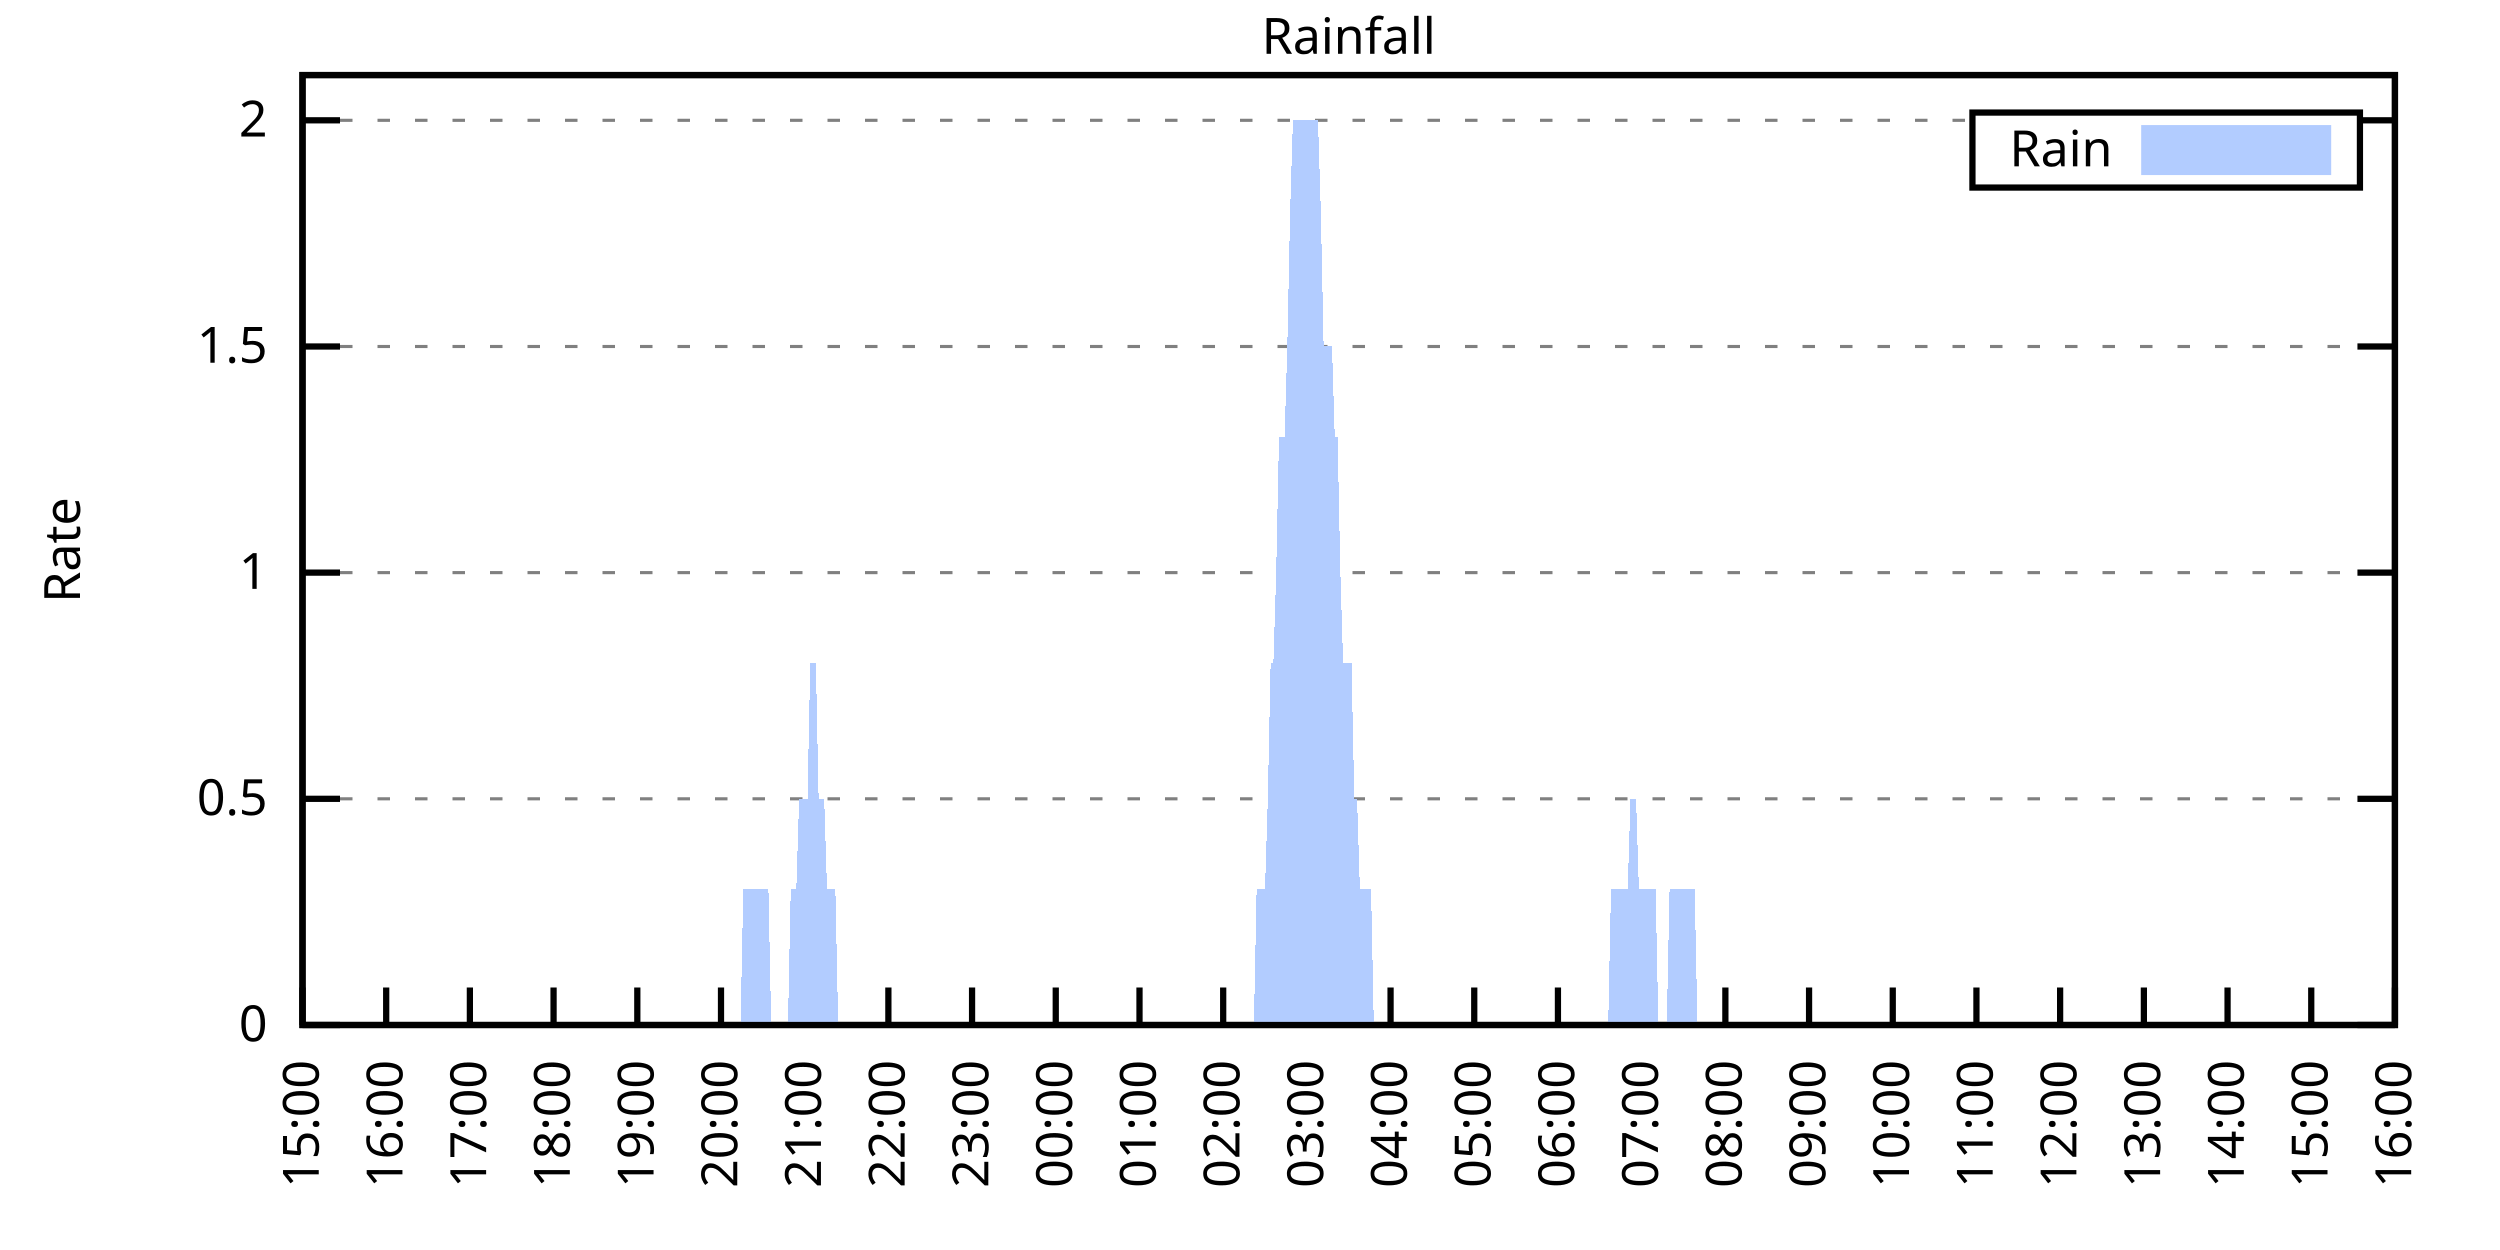
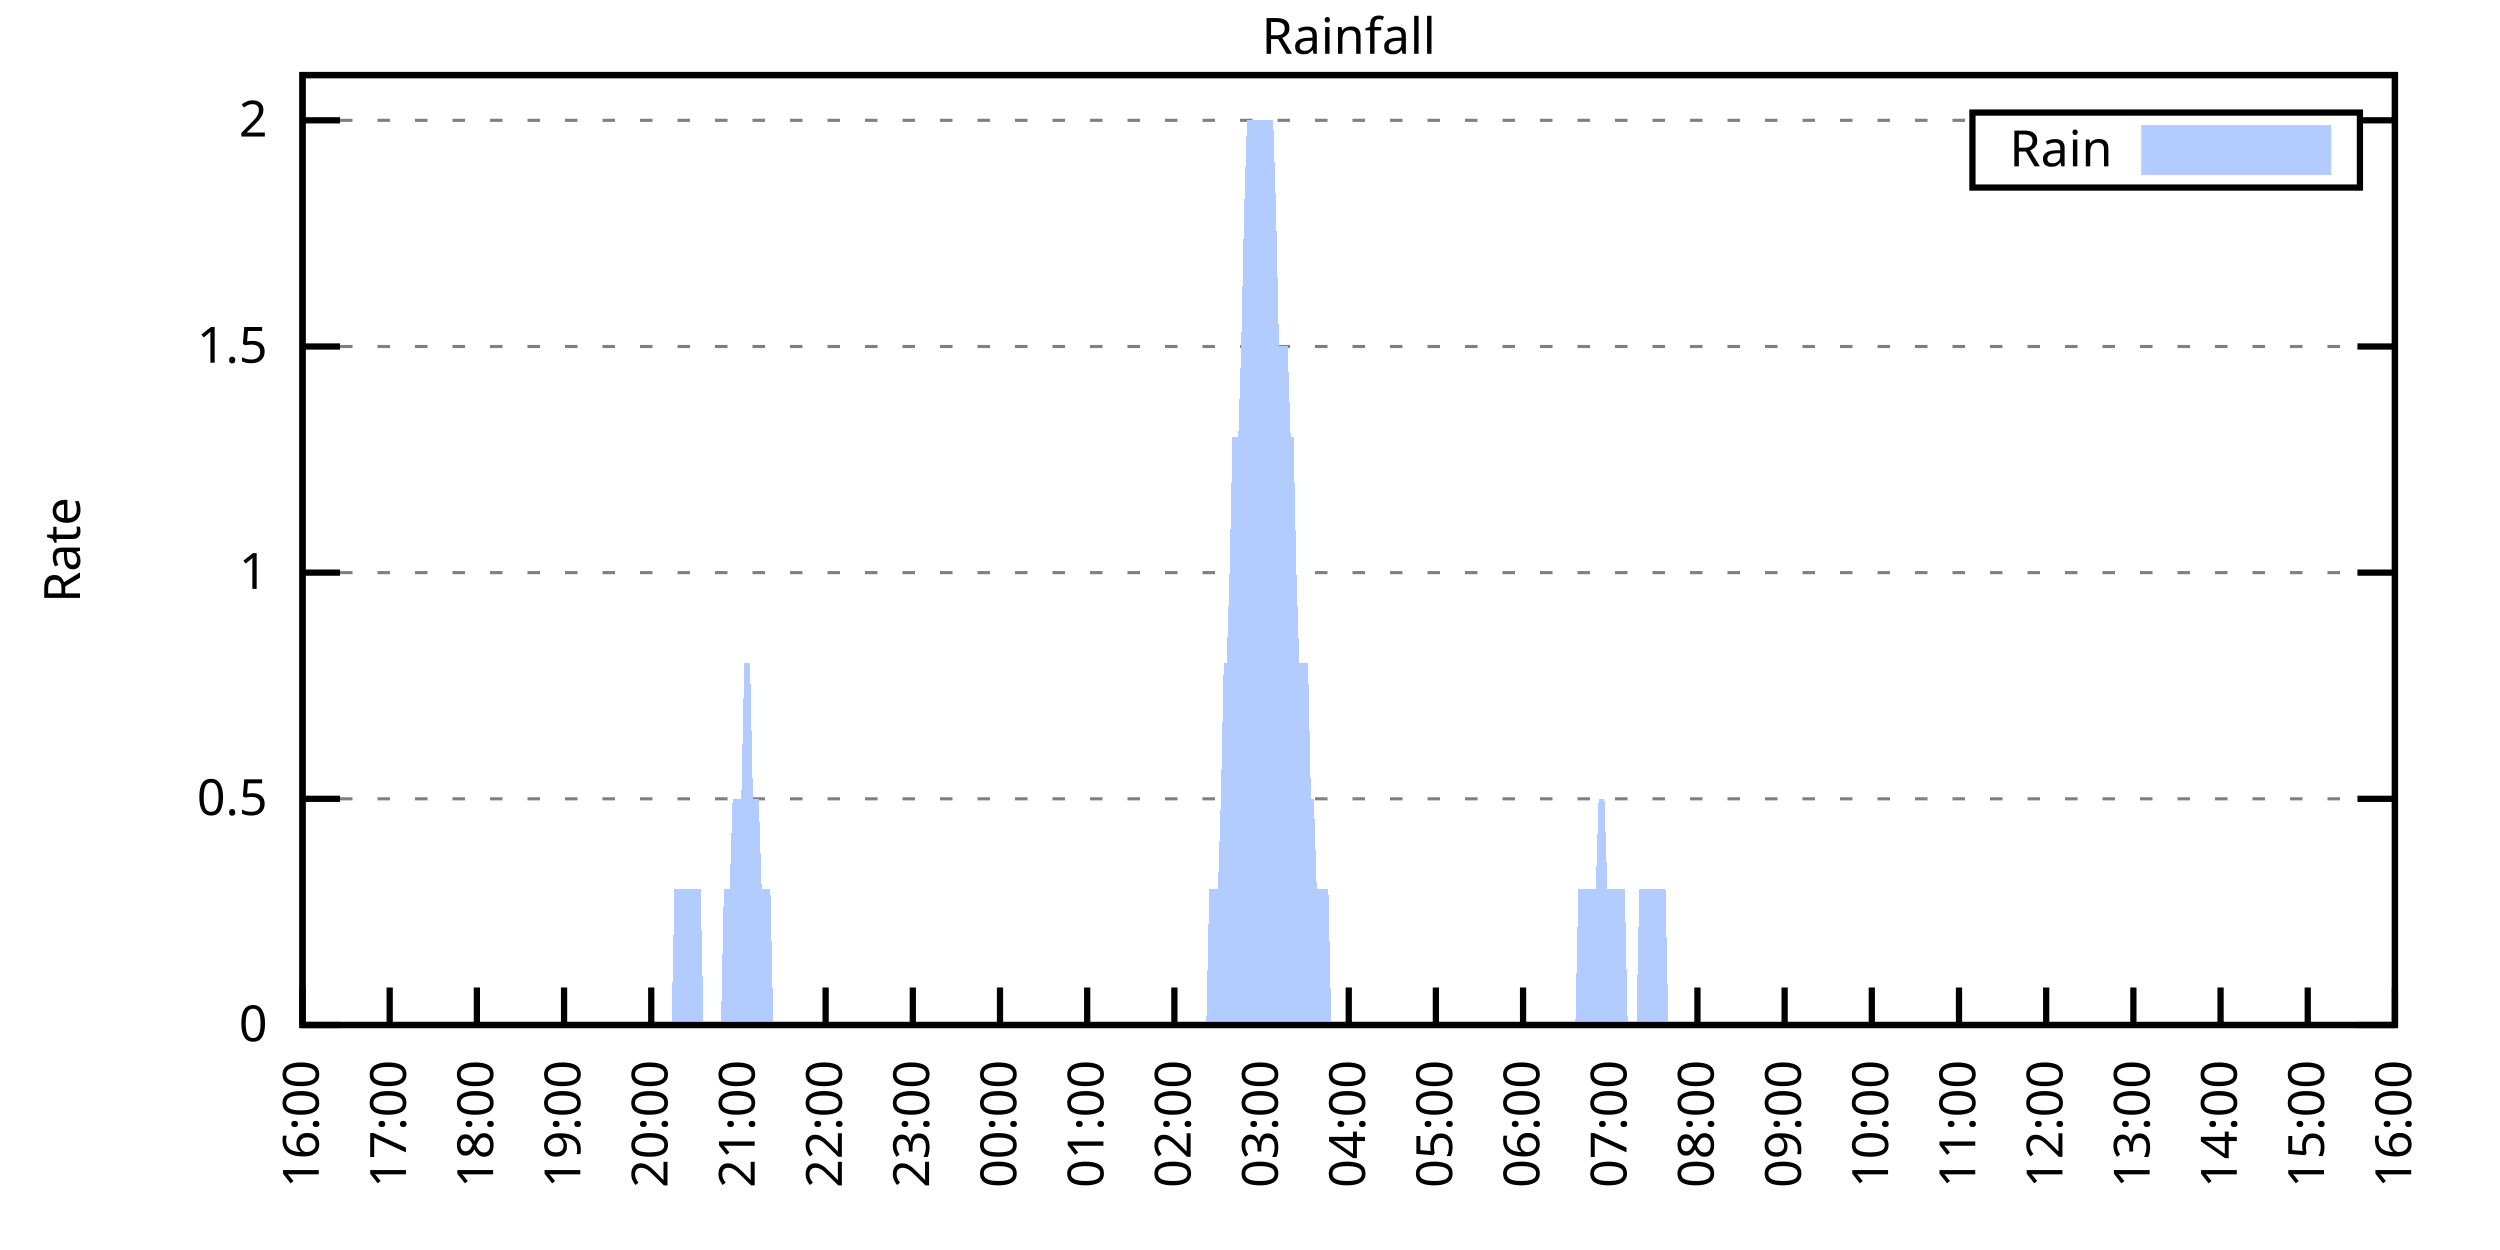
<svg xmlns="http://www.w3.org/2000/svg" xmlns:xlink="http://www.w3.org/1999/xlink" width="400" height="200" viewBox="0 0 400 200">
  <g id="gnuplot_canvas">
    <rect x="0" y="0" width="400" height="200" fill="none" />
    <defs>
      <circle id="gpDot" r="0.5" stroke-width="0.5" stroke="currentColor" />
      <path id="gpPt0" stroke-width="0.333" stroke="currentColor" d="M-1,0 h2 M0,-1 v2" />
      <path id="gpPt1" stroke-width="0.333" stroke="currentColor" d="M-1,-1 L1,1 M1,-1 L-1,1" />
      <path id="gpPt2" stroke-width="0.333" stroke="currentColor" d="M-1,0 L1,0 M0,-1 L0,1 M-1,-1 L1,1 M-1,1 L1,-1" />
      <rect id="gpPt3" stroke-width="0.333" stroke="currentColor" x="-1" y="-1" width="2" height="2" />
      <rect id="gpPt4" stroke-width="0.333" stroke="currentColor" fill="currentColor" x="-1" y="-1" width="2" height="2" />
      <circle id="gpPt5" stroke-width="0.333" stroke="currentColor" cx="0" cy="0" r="1" />
      <use xlink:href="#gpPt5" id="gpPt6" fill="currentColor" stroke="none" />
      <path id="gpPt7" stroke-width="0.333" stroke="currentColor" d="M0,-1.33 L-1.33,0.67 L1.33,0.67 z" />
      <use xlink:href="#gpPt7" id="gpPt8" fill="currentColor" stroke="none" />
      <use xlink:href="#gpPt7" id="gpPt9" stroke="currentColor" transform="rotate(180)" />
      <use xlink:href="#gpPt9" id="gpPt10" fill="currentColor" stroke="none" />
      <use xlink:href="#gpPt3" id="gpPt11" stroke="currentColor" transform="rotate(45)" />
      <use xlink:href="#gpPt11" id="gpPt12" fill="currentColor" stroke="none" />
      <path id="gpPt13" stroke-width="0.333" stroke="currentColor" d="M0,1.330 L1.265,0.411 L0.782,-1.067 L-0.782,-1.076 L-1.265,0.411 z" />
      <use xlink:href="#gpPt13" id="gpPt14" fill="currentColor" stroke="none" />
      <filter id="textbox" filterUnits="objectBoundingBox" x="0" y="0" height="1" width="1">
        <feFlood flood-color="white" flood-opacity="1" result="bgnd" />
        <feComposite in="SourceGraphic" in2="bgnd" operator="atop" />
      </filter>
      <filter id="greybox" filterUnits="objectBoundingBox" x="0" y="0" height="1" width="1">
        <feFlood flood-color="lightgrey" flood-opacity="1" result="grey" />
        <feComposite in="SourceGraphic" in2="grey" operator="atop" />
      </filter>
    </defs>
    <g fill="none" color="white" stroke="currentColor" stroke-width="1.00" stroke-linecap="butt" stroke-linejoin="miter">
</g>
    <g fill="none" color="black" stroke="currentColor" stroke-width="1.00" stroke-linecap="butt" stroke-linejoin="miter">
      <g stroke="none" shape-rendering="crispEdges">
        <polygon fill="rgb(255, 255, 255)" points="48.40,164.00 383.18,164.00 383.18,12.02 48.40,12.02 " />
      </g>
    </g>
    <g fill="none" color="black" stroke="currentColor" stroke-width="1.00" stroke-linecap="butt" stroke-linejoin="miter">
</g>
    <g fill="none" color="black" stroke="black" stroke-width="0.50" stroke-linecap="butt" stroke-linejoin="miter">
</g>
    <g fill="none" color="gray" stroke="currentColor" stroke-width="0.50" stroke-linecap="butt" stroke-linejoin="miter">
      <path stroke="gray" stroke-dasharray="2,4" class="gridline" d="M48.40,164.00 L383.19,164.00  " />
    </g>
    <g fill="none" color="gray" stroke="gray" stroke-width="1.00" stroke-linecap="butt" stroke-linejoin="miter">
</g>
    <g fill="none" color="black" stroke="currentColor" stroke-width="1.00" stroke-linecap="butt" stroke-linejoin="miter">
      <path stroke="black" d="M48.40,164.00 L54.40,164.00 M383.19,164.00 L377.19,164.00  " />
      <g transform="translate(42.80,166.60)" stroke="none" fill="black" font-family="Sans" font-size="8.00" text-anchor="end">
        <text>
          <tspan font-family="Sans"> 0</tspan>
        </text>
      </g>
    </g>
    <g fill="none" color="black" stroke="currentColor" stroke-width="1.00" stroke-linecap="butt" stroke-linejoin="miter">
</g>
    <g fill="none" color="black" stroke="black" stroke-width="0.50" stroke-linecap="butt" stroke-linejoin="miter">
</g>
    <g fill="none" color="gray" stroke="currentColor" stroke-width="0.50" stroke-linecap="butt" stroke-linejoin="miter">
      <path stroke="gray" stroke-dasharray="2,4" class="gridline" d="M48.40,127.81 L383.19,127.81  " />
    </g>
    <g fill="none" color="gray" stroke="gray" stroke-width="1.00" stroke-linecap="butt" stroke-linejoin="miter">
</g>
    <g fill="none" color="black" stroke="currentColor" stroke-width="1.00" stroke-linecap="butt" stroke-linejoin="miter">
      <path stroke="black" d="M48.40,127.81 L54.40,127.81 M383.19,127.81 L377.19,127.81  " />
      <g transform="translate(42.80,130.41)" stroke="none" fill="black" font-family="Sans" font-size="8.00" text-anchor="end">
        <text>
          <tspan font-family="Sans"> 0.5</tspan>
        </text>
      </g>
    </g>
    <g fill="none" color="black" stroke="currentColor" stroke-width="1.00" stroke-linecap="butt" stroke-linejoin="miter">
</g>
    <g fill="none" color="black" stroke="black" stroke-width="0.50" stroke-linecap="butt" stroke-linejoin="miter">
</g>
    <g fill="none" color="gray" stroke="currentColor" stroke-width="0.50" stroke-linecap="butt" stroke-linejoin="miter">
      <path stroke="gray" stroke-dasharray="2,4" class="gridline" d="M48.40,91.62 L383.19,91.62  " />
    </g>
    <g fill="none" color="gray" stroke="gray" stroke-width="1.00" stroke-linecap="butt" stroke-linejoin="miter">
</g>
    <g fill="none" color="black" stroke="currentColor" stroke-width="1.00" stroke-linecap="butt" stroke-linejoin="miter">
      <path stroke="black" d="M48.40,91.62 L54.40,91.62 M383.19,91.62 L377.19,91.62  " />
      <g transform="translate(42.80,94.22)" stroke="none" fill="black" font-family="Sans" font-size="8.00" text-anchor="end">
        <text>
          <tspan font-family="Sans"> 1</tspan>
        </text>
      </g>
    </g>
    <g fill="none" color="black" stroke="currentColor" stroke-width="1.00" stroke-linecap="butt" stroke-linejoin="miter">
</g>
    <g fill="none" color="black" stroke="black" stroke-width="0.50" stroke-linecap="butt" stroke-linejoin="miter">
</g>
    <g fill="none" color="gray" stroke="currentColor" stroke-width="0.50" stroke-linecap="butt" stroke-linejoin="miter">
      <path stroke="gray" stroke-dasharray="2,4" class="gridline" d="M48.40,55.44 L383.19,55.44  " />
    </g>
    <g fill="none" color="gray" stroke="gray" stroke-width="1.00" stroke-linecap="butt" stroke-linejoin="miter">
</g>
    <g fill="none" color="black" stroke="currentColor" stroke-width="1.00" stroke-linecap="butt" stroke-linejoin="miter">
      <path stroke="black" d="M48.40,55.44 L54.40,55.44 M383.19,55.44 L377.19,55.44  " />
      <g transform="translate(42.80,58.04)" stroke="none" fill="black" font-family="Sans" font-size="8.00" text-anchor="end">
        <text>
          <tspan font-family="Sans"> 1.5</tspan>
        </text>
      </g>
    </g>
    <g fill="none" color="black" stroke="currentColor" stroke-width="1.00" stroke-linecap="butt" stroke-linejoin="miter">
</g>
    <g fill="none" color="black" stroke="black" stroke-width="0.50" stroke-linecap="butt" stroke-linejoin="miter">
</g>
    <g fill="none" color="gray" stroke="currentColor" stroke-width="0.50" stroke-linecap="butt" stroke-linejoin="miter">
      <path stroke="gray" stroke-dasharray="2,4" class="gridline" d="M48.40,19.25 L315.59,19.25 M377.59,19.25 L383.19,19.25  " />
    </g>
    <g fill="none" color="gray" stroke="gray" stroke-width="1.00" stroke-linecap="butt" stroke-linejoin="miter">
</g>
    <g fill="none" color="black" stroke="currentColor" stroke-width="1.00" stroke-linecap="butt" stroke-linejoin="miter">
      <path stroke="black" d="M48.40,19.25 L54.40,19.25 M383.19,19.25 L377.19,19.25  " />
      <g transform="translate(42.80,21.85)" stroke="none" fill="black" font-family="Sans" font-size="8.00" text-anchor="end">
        <text>
          <tspan font-family="Sans"> 2</tspan>
        </text>
      </g>
    </g>
    <g fill="none" color="black" stroke="currentColor" stroke-width="1.00" stroke-linecap="butt" stroke-linejoin="miter">
      <path stroke="black" d="M48.40,164.00 L48.40,158.00  " />
      <g transform="translate(51.00,169.60) rotate(270.00)" stroke="none" fill="black" font-family="Sans" font-size="8.00" text-anchor="end">
        <text>
-           <tspan font-family="Sans">15:00</tspan>
-         </text>
-       </g>
-     </g>
-     <g fill="none" color="black" stroke="currentColor" stroke-width="1.00" stroke-linecap="butt" stroke-linejoin="miter">
-       <path stroke="black" d="M61.79,164.00 L61.79,158.00  " />
-       <g transform="translate(64.39,169.60) rotate(270.00)" stroke="none" fill="black" font-family="Sans" font-size="8.00" text-anchor="end">
-         <text>
          <tspan font-family="Sans">16:00</tspan>
        </text>
      </g>
    </g>
    <g fill="none" color="black" stroke="currentColor" stroke-width="1.00" stroke-linecap="butt" stroke-linejoin="miter">
-       <path stroke="black" d="M75.18,164.00 L75.18,158.00  " />
-       <g transform="translate(77.78,169.60) rotate(270.00)" stroke="none" fill="black" font-family="Sans" font-size="8.00" text-anchor="end">
+       <path stroke="black" d="M62.35,164.00 L62.35,158.00  " />
+       <g transform="translate(64.95,169.60) rotate(270.00)" stroke="none" fill="black" font-family="Sans" font-size="8.00" text-anchor="end">
        <text>
          <tspan font-family="Sans">17:00</tspan>
        </text>
      </g>
    </g>
    <g fill="none" color="black" stroke="currentColor" stroke-width="1.00" stroke-linecap="butt" stroke-linejoin="miter">
-       <path stroke="black" d="M88.57,164.00 L88.57,158.00  " />
-       <g transform="translate(91.17,169.60) rotate(270.00)" stroke="none" fill="black" font-family="Sans" font-size="8.00" text-anchor="end">
+       <path stroke="black" d="M76.30,164.00 L76.30,158.00  " />
+       <g transform="translate(78.90,169.60) rotate(270.00)" stroke="none" fill="black" font-family="Sans" font-size="8.00" text-anchor="end">
        <text>
          <tspan font-family="Sans">18:00</tspan>
        </text>
      </g>
    </g>
    <g fill="none" color="black" stroke="currentColor" stroke-width="1.00" stroke-linecap="butt" stroke-linejoin="miter">
-       <path stroke="black" d="M101.97,164.00 L101.97,158.00  " />
-       <g transform="translate(104.57,169.60) rotate(270.00)" stroke="none" fill="black" font-family="Sans" font-size="8.00" text-anchor="end">
+       <path stroke="black" d="M90.25,164.00 L90.25,158.00  " />
+       <g transform="translate(92.85,169.60) rotate(270.00)" stroke="none" fill="black" font-family="Sans" font-size="8.00" text-anchor="end">
        <text>
          <tspan font-family="Sans">19:00</tspan>
        </text>
      </g>
    </g>
    <g fill="none" color="black" stroke="currentColor" stroke-width="1.00" stroke-linecap="butt" stroke-linejoin="miter">
-       <path stroke="black" d="M115.36,164.00 L115.36,158.00  " />
-       <g transform="translate(117.96,169.60) rotate(270.00)" stroke="none" fill="black" font-family="Sans" font-size="8.00" text-anchor="end">
+       <path stroke="black" d="M104.20,164.00 L104.20,158.00  " />
+       <g transform="translate(106.80,169.60) rotate(270.00)" stroke="none" fill="black" font-family="Sans" font-size="8.00" text-anchor="end">
        <text>
          <tspan font-family="Sans">20:00</tspan>
        </text>
      </g>
    </g>
    <g fill="none" color="black" stroke="currentColor" stroke-width="1.00" stroke-linecap="butt" stroke-linejoin="miter">
-       <path stroke="black" d="M128.75,164.00 L128.75,158.00  " />
-       <g transform="translate(131.35,169.60) rotate(270.00)" stroke="none" fill="black" font-family="Sans" font-size="8.00" text-anchor="end">
+       <path stroke="black" d="M118.15,164.00 L118.15,158.00  " />
+       <g transform="translate(120.75,169.60) rotate(270.00)" stroke="none" fill="black" font-family="Sans" font-size="8.00" text-anchor="end">
        <text>
          <tspan font-family="Sans">21:00</tspan>
        </text>
      </g>
    </g>
    <g fill="none" color="black" stroke="currentColor" stroke-width="1.00" stroke-linecap="butt" stroke-linejoin="miter">
-       <path stroke="black" d="M142.14,164.00 L142.14,158.00  " />
-       <g transform="translate(144.74,169.60) rotate(270.00)" stroke="none" fill="black" font-family="Sans" font-size="8.00" text-anchor="end">
+       <path stroke="black" d="M132.10,164.00 L132.10,158.00  " />
+       <g transform="translate(134.70,169.60) rotate(270.00)" stroke="none" fill="black" font-family="Sans" font-size="8.00" text-anchor="end">
        <text>
          <tspan font-family="Sans">22:00</tspan>
        </text>
      </g>
    </g>
    <g fill="none" color="black" stroke="currentColor" stroke-width="1.00" stroke-linecap="butt" stroke-linejoin="miter">
-       <path stroke="black" d="M155.53,164.00 L155.53,158.00  " />
-       <g transform="translate(158.13,169.60) rotate(270.00)" stroke="none" fill="black" font-family="Sans" font-size="8.00" text-anchor="end">
+       <path stroke="black" d="M146.05,164.00 L146.05,158.00  " />
+       <g transform="translate(148.65,169.60) rotate(270.00)" stroke="none" fill="black" font-family="Sans" font-size="8.00" text-anchor="end">
        <text>
          <tspan font-family="Sans">23:00</tspan>
        </text>
      </g>
    </g>
    <g fill="none" color="black" stroke="currentColor" stroke-width="1.00" stroke-linecap="butt" stroke-linejoin="miter">
-       <path stroke="black" d="M168.92,164.00 L168.92,158.00  " />
-       <g transform="translate(171.52,169.60) rotate(270.00)" stroke="none" fill="black" font-family="Sans" font-size="8.00" text-anchor="end">
+       <path stroke="black" d="M160.00,164.00 L160.00,158.00  " />
+       <g transform="translate(162.60,169.60) rotate(270.00)" stroke="none" fill="black" font-family="Sans" font-size="8.00" text-anchor="end">
        <text>
          <tspan font-family="Sans">00:00</tspan>
        </text>
      </g>
    </g>
    <g fill="none" color="black" stroke="currentColor" stroke-width="1.00" stroke-linecap="butt" stroke-linejoin="miter">
-       <path stroke="black" d="M182.32,164.00 L182.32,158.00  " />
-       <g transform="translate(184.92,169.60) rotate(270.00)" stroke="none" fill="black" font-family="Sans" font-size="8.00" text-anchor="end">
+       <path stroke="black" d="M173.95,164.00 L173.95,158.00  " />
+       <g transform="translate(176.55,169.60) rotate(270.00)" stroke="none" fill="black" font-family="Sans" font-size="8.00" text-anchor="end">
        <text>
          <tspan font-family="Sans">01:00</tspan>
        </text>
      </g>
    </g>
    <g fill="none" color="black" stroke="currentColor" stroke-width="1.00" stroke-linecap="butt" stroke-linejoin="miter">
-       <path stroke="black" d="M195.71,164.00 L195.71,158.00  " />
-       <g transform="translate(198.31,169.60) rotate(270.00)" stroke="none" fill="black" font-family="Sans" font-size="8.00" text-anchor="end">
+       <path stroke="black" d="M187.90,164.00 L187.90,158.00  " />
+       <g transform="translate(190.50,169.60) rotate(270.00)" stroke="none" fill="black" font-family="Sans" font-size="8.00" text-anchor="end">
        <text>
          <tspan font-family="Sans">02:00</tspan>
        </text>
      </g>
    </g>
    <g fill="none" color="black" stroke="currentColor" stroke-width="1.00" stroke-linecap="butt" stroke-linejoin="miter">
-       <path stroke="black" d="M209.10,164.00 L209.10,158.00  " />
-       <g transform="translate(211.70,169.60) rotate(270.00)" stroke="none" fill="black" font-family="Sans" font-size="8.00" text-anchor="end">
+       <path stroke="black" d="M201.85,164.00 L201.85,158.00  " />
+       <g transform="translate(204.45,169.60) rotate(270.00)" stroke="none" fill="black" font-family="Sans" font-size="8.00" text-anchor="end">
        <text>
          <tspan font-family="Sans">03:00</tspan>
        </text>
      </g>
    </g>
    <g fill="none" color="black" stroke="currentColor" stroke-width="1.00" stroke-linecap="butt" stroke-linejoin="miter">
-       <path stroke="black" d="M222.49,164.00 L222.49,158.00  " />
-       <g transform="translate(225.09,169.60) rotate(270.00)" stroke="none" fill="black" font-family="Sans" font-size="8.00" text-anchor="end">
+       <path stroke="black" d="M215.80,164.00 L215.80,158.00  " />
+       <g transform="translate(218.40,169.60) rotate(270.00)" stroke="none" fill="black" font-family="Sans" font-size="8.00" text-anchor="end">
        <text>
          <tspan font-family="Sans">04:00</tspan>
        </text>
      </g>
    </g>
    <g fill="none" color="black" stroke="currentColor" stroke-width="1.00" stroke-linecap="butt" stroke-linejoin="miter">
-       <path stroke="black" d="M235.88,164.00 L235.88,158.00  " />
-       <g transform="translate(238.48,169.60) rotate(270.00)" stroke="none" fill="black" font-family="Sans" font-size="8.00" text-anchor="end">
+       <path stroke="black" d="M229.74,164.00 L229.74,158.00  " />
+       <g transform="translate(232.34,169.60) rotate(270.00)" stroke="none" fill="black" font-family="Sans" font-size="8.00" text-anchor="end">
        <text>
          <tspan font-family="Sans">05:00</tspan>
        </text>
      </g>
    </g>
    <g fill="none" color="black" stroke="currentColor" stroke-width="1.00" stroke-linecap="butt" stroke-linejoin="miter">
-       <path stroke="black" d="M249.27,164.00 L249.27,158.00  " />
-       <g transform="translate(251.87,169.60) rotate(270.00)" stroke="none" fill="black" font-family="Sans" font-size="8.00" text-anchor="end">
+       <path stroke="black" d="M243.69,164.00 L243.69,158.00  " />
+       <g transform="translate(246.29,169.60) rotate(270.00)" stroke="none" fill="black" font-family="Sans" font-size="8.00" text-anchor="end">
        <text>
          <tspan font-family="Sans">06:00</tspan>
        </text>
      </g>
    </g>
    <g fill="none" color="black" stroke="currentColor" stroke-width="1.00" stroke-linecap="butt" stroke-linejoin="miter">
-       <path stroke="black" d="M262.67,164.00 L262.67,158.00  " />
-       <g transform="translate(265.27,169.60) rotate(270.00)" stroke="none" fill="black" font-family="Sans" font-size="8.00" text-anchor="end">
+       <path stroke="black" d="M257.64,164.00 L257.64,158.00  " />
+       <g transform="translate(260.24,169.60) rotate(270.00)" stroke="none" fill="black" font-family="Sans" font-size="8.00" text-anchor="end">
        <text>
          <tspan font-family="Sans">07:00</tspan>
        </text>
      </g>
    </g>
    <g fill="none" color="black" stroke="currentColor" stroke-width="1.00" stroke-linecap="butt" stroke-linejoin="miter">
-       <path stroke="black" d="M276.06,164.00 L276.06,158.00  " />
-       <g transform="translate(278.66,169.60) rotate(270.00)" stroke="none" fill="black" font-family="Sans" font-size="8.00" text-anchor="end">
+       <path stroke="black" d="M271.59,164.00 L271.59,158.00  " />
+       <g transform="translate(274.19,169.60) rotate(270.00)" stroke="none" fill="black" font-family="Sans" font-size="8.00" text-anchor="end">
        <text>
          <tspan font-family="Sans">08:00</tspan>
        </text>
      </g>
    </g>
    <g fill="none" color="black" stroke="currentColor" stroke-width="1.00" stroke-linecap="butt" stroke-linejoin="miter">
-       <path stroke="black" d="M289.45,164.00 L289.45,158.00  " />
-       <g transform="translate(292.05,169.60) rotate(270.00)" stroke="none" fill="black" font-family="Sans" font-size="8.00" text-anchor="end">
+       <path stroke="black" d="M285.54,164.00 L285.54,158.00  " />
+       <g transform="translate(288.14,169.60) rotate(270.00)" stroke="none" fill="black" font-family="Sans" font-size="8.00" text-anchor="end">
        <text>
          <tspan font-family="Sans">09:00</tspan>
        </text>
      </g>
    </g>
    <g fill="none" color="black" stroke="currentColor" stroke-width="1.00" stroke-linecap="butt" stroke-linejoin="miter">
-       <path stroke="black" d="M302.84,164.00 L302.84,158.00  " />
-       <g transform="translate(305.44,169.60) rotate(270.00)" stroke="none" fill="black" font-family="Sans" font-size="8.00" text-anchor="end">
+       <path stroke="black" d="M299.49,164.00 L299.49,158.00  " />
+       <g transform="translate(302.09,169.60) rotate(270.00)" stroke="none" fill="black" font-family="Sans" font-size="8.00" text-anchor="end">
        <text>
          <tspan font-family="Sans">10:00</tspan>
        </text>
      </g>
    </g>
    <g fill="none" color="black" stroke="currentColor" stroke-width="1.00" stroke-linecap="butt" stroke-linejoin="miter">
-       <path stroke="black" d="M316.23,164.00 L316.23,158.00  " />
-       <g transform="translate(318.83,169.60) rotate(270.00)" stroke="none" fill="black" font-family="Sans" font-size="8.00" text-anchor="end">
+       <path stroke="black" d="M313.44,164.00 L313.44,158.00  " />
+       <g transform="translate(316.04,169.60) rotate(270.00)" stroke="none" fill="black" font-family="Sans" font-size="8.00" text-anchor="end">
        <text>
          <tspan font-family="Sans">11:00</tspan>
        </text>
      </g>
    </g>
    <g fill="none" color="black" stroke="currentColor" stroke-width="1.00" stroke-linecap="butt" stroke-linejoin="miter">
-       <path stroke="black" d="M329.62,164.00 L329.62,158.00  " />
-       <g transform="translate(332.22,169.60) rotate(270.00)" stroke="none" fill="black" font-family="Sans" font-size="8.00" text-anchor="end">
+       <path stroke="black" d="M327.39,164.00 L327.39,158.00  " />
+       <g transform="translate(329.99,169.60) rotate(270.00)" stroke="none" fill="black" font-family="Sans" font-size="8.00" text-anchor="end">
        <text>
          <tspan font-family="Sans">12:00</tspan>
        </text>
      </g>
    </g>
    <g fill="none" color="black" stroke="currentColor" stroke-width="1.00" stroke-linecap="butt" stroke-linejoin="miter">
-       <path stroke="black" d="M343.02,164.00 L343.02,158.00  " />
-       <g transform="translate(345.62,169.60) rotate(270.00)" stroke="none" fill="black" font-family="Sans" font-size="8.00" text-anchor="end">
+       <path stroke="black" d="M341.34,164.00 L341.34,158.00  " />
+       <g transform="translate(343.94,169.60) rotate(270.00)" stroke="none" fill="black" font-family="Sans" font-size="8.00" text-anchor="end">
        <text>
          <tspan font-family="Sans">13:00</tspan>
        </text>
      </g>
    </g>
    <g fill="none" color="black" stroke="currentColor" stroke-width="1.00" stroke-linecap="butt" stroke-linejoin="miter">
-       <path stroke="black" d="M356.41,164.00 L356.41,158.00  " />
-       <g transform="translate(359.01,169.60) rotate(270.00)" stroke="none" fill="black" font-family="Sans" font-size="8.00" text-anchor="end">
+       <path stroke="black" d="M355.29,164.00 L355.29,158.00  " />
+       <g transform="translate(357.89,169.60) rotate(270.00)" stroke="none" fill="black" font-family="Sans" font-size="8.00" text-anchor="end">
        <text>
          <tspan font-family="Sans">14:00</tspan>
        </text>
      </g>
    </g>
    <g fill="none" color="black" stroke="currentColor" stroke-width="1.00" stroke-linecap="butt" stroke-linejoin="miter">
-       <path stroke="black" d="M369.80,164.00 L369.80,158.00  " />
-       <g transform="translate(372.40,169.60) rotate(270.00)" stroke="none" fill="black" font-family="Sans" font-size="8.00" text-anchor="end">
+       <path stroke="black" d="M369.24,164.00 L369.24,158.00  " />
+       <g transform="translate(371.84,169.60) rotate(270.00)" stroke="none" fill="black" font-family="Sans" font-size="8.00" text-anchor="end">
        <text>
          <tspan font-family="Sans">15:00</tspan>
        </text>
      </g>
    </g>
    <g fill="none" color="black" stroke="currentColor" stroke-width="1.00" stroke-linecap="butt" stroke-linejoin="miter">
      <path stroke="black" d="M383.19,164.00 L383.19,158.00  " />
      <g transform="translate(385.79,169.60) rotate(270.00)" stroke="none" fill="black" font-family="Sans" font-size="8.00" text-anchor="end">
        <text>
          <tspan font-family="Sans">16:00</tspan>
        </text>
      </g>
    </g>
    <g fill="none" color="black" stroke="currentColor" stroke-width="1.00" stroke-linecap="butt" stroke-linejoin="miter">
</g>
    <g fill="none" color="black" stroke="currentColor" stroke-width="1.00" stroke-linecap="butt" stroke-linejoin="miter">
      <path stroke="black" d="M48.40,12.01 L48.40,164.00 L383.19,164.00 L383.19,12.01 L48.40,12.01 Z  " />
    </g>
    <g fill="none" color="black" stroke="currentColor" stroke-width="1.00" stroke-linecap="butt" stroke-linejoin="miter">
</g>
    <g fill="none" color="black" stroke="currentColor" stroke-width="1.00" stroke-linecap="butt" stroke-linejoin="miter">
      <path stroke="black" d="M315.59,30.01 L315.59,18.01 L377.59,18.01 L377.59,30.01 L315.59,30.01 Z  " />
    </g>
    <g id="Rainfall_plot_1">
      <g fill="none" color="white" stroke="black" stroke-width="2.00" stroke-linecap="butt" stroke-linejoin="miter">
</g>
      <g fill="none" color="black" stroke="currentColor" stroke-width="2.00" stroke-linecap="butt" stroke-linejoin="miter">
        <g transform="translate(337.99,26.61)" stroke="none" fill="black" font-family="Sans" font-size="8.00" text-anchor="end">
          <text>
            <tspan font-family="Sans">Rain</tspan>
          </text>
        </g>
      </g>
      <g fill="none" color="black" stroke="currentColor" stroke-width="2.00" stroke-linecap="butt" stroke-linejoin="miter">
        <g stroke="none" shape-rendering="crispEdges">
          <polygon fill="rgb(178, 204, 255)" points="343.59,27.01 371.99,27.01 371.99,21.01 343.59,21.01 " />
        </g>
        <path stroke="rgb(178, 204, 255)" d="M343.59,27.01 L371.99,27.01 L371.99,21.01 L343.59,21.01 L343.59,27.01 Z  " />
      </g>
      <g fill="none" color="black" stroke="currentColor" stroke-width="2.00" stroke-linecap="butt" stroke-linejoin="miter">
        <g stroke="none" shape-rendering="crispEdges">
-           <polygon fill="rgb(178, 204, 255)" points="58.67,164.00 59.11,164.00 59.56,164.00 60.01,164.00 60.45,164.00 60.90,164.00 61.35,164.00 61.79,164.00 62.24,164.00 62.68,164.00 63.13,164.00 63.58,164.00 64.02,164.00 64.47,164.00 64.92,164.00 65.36,164.00 65.81,164.00 66.26,164.00 66.70,164.00 67.15,164.00 67.59,164.00 68.04,164.00 68.49,164.00 68.93,164.00 69.38,164.00 69.83,164.00 70.27,164.00 70.72,164.00 71.17,164.00 71.61,164.00 72.06,164.00 72.50,164.00 72.95,164.00 73.40,164.00 73.84,164.00 74.29,164.00 74.74,164.00 75.18,164.00 75.63,164.00 76.08,164.00 76.52,164.00 76.97,164.00 77.42,164.00 77.86,164.00 78.31,164.00 78.75,164.00 79.20,164.00 79.65,164.00 80.09,164.00 80.54,164.00 80.99,164.00 81.43,164.00 81.88,164.00 82.33,164.00 82.77,164.00 83.22,164.00 83.66,164.00 84.11,164.00 84.56,164.00 85.00,164.00 85.45,164.00 85.90,164.00 86.34,164.00 86.79,164.00 87.24,164.00 87.68,164.00 88.13,164.00 88.57,164.00 89.02,164.00 89.47,164.00 89.91,164.00 90.36,164.00 90.81,164.00 91.25,164.00 91.70,164.00 92.15,164.00 92.59,164.00 93.04,164.00 93.49,164.00 93.93,164.00 94.38,164.00 94.82,164.00 95.27,164.00 95.72,164.00 96.16,164.00 96.61,164.00 97.06,164.00 97.50,164.00 97.95,164.00 98.40,164.00 98.84,164.00 99.29,164.00 99.73,164.00 100.18,164.00 100.63,164.00 101.07,164.00 101.52,164.00 101.97,164.00 102.41,164.00 102.86,164.00 103.31,164.00 103.75,164.00 104.20,164.00 104.64,164.00 105.09,164.00 105.54,164.00 105.98,164.00 106.43,164.00 106.88,164.00 107.32,164.00 107.77,164.00 108.22,164.00 108.66,164.00 109.11,164.00 109.55,164.00 110.00,164.00 110.45,164.00 110.89,164.00 111.34,164.00 111.79,164.00 112.23,164.00 112.68,164.00 113.13,164.00 113.57,164.00 114.02,164.00 114.47,164.00 114.91,164.00 115.36,164.00 115.80,164.00 116.25,164.00 116.70,164.00 117.14,164.00 117.59,164.00 118.04,164.00 118.48,164.00 118.93,142.29 119.38,142.29 119.82,142.29 120.27,142.29 120.71,142.29 121.16,142.29 121.61,142.29 122.05,142.29 122.50,142.29 122.95,142.29 123.39,164.00 123.84,164.00 124.29,164.00 124.73,164.00 125.18,164.00 125.62,164.00 126.07,164.00 126.52,142.29 126.96,142.29 127.41,142.29 127.86,127.81 128.30,127.81 128.75,127.81 129.20,127.81 129.64,106.10 130.09,106.10 130.54,106.10 130.98,127.81 131.43,127.81 131.87,127.81 132.32,142.29 132.77,142.29 133.21,142.29 133.66,142.29 134.11,164.00 134.55,164.00 135.00,164.00 135.45,164.00 135.89,164.00 136.34,164.00 136.78,164.00 137.23,164.00 137.68,164.00 138.12,164.00 138.57,164.00 139.02,164.00 139.46,164.00 139.91,164.00 140.36,164.00 140.80,164.00 141.25,164.00 141.69,164.00 142.14,164.00 142.59,164.00 143.03,164.00 143.48,164.00 143.93,164.00 144.37,164.00 144.82,164.00 145.27,164.00 145.71,164.00 146.16,164.00 146.61,164.00 147.05,164.00 147.50,164.00 147.94,164.00 148.39,164.00 148.84,164.00 149.28,164.00 149.73,164.00 150.18,164.00 150.62,164.00 151.07,164.00 151.52,164.00 151.96,164.00 152.41,164.00 152.85,164.00 153.30,164.00 153.75,164.00 154.19,164.00 154.64,164.00 155.09,164.00 155.53,164.00 155.98,164.00 156.43,164.00 156.87,164.00 157.32,164.00 157.76,164.00 158.21,164.00 158.66,164.00 159.10,164.00 159.55,164.00 160.00,164.00 160.44,164.00 160.89,164.00 161.34,164.00 161.78,164.00 162.23,164.00 162.67,164.00 163.12,164.00 163.57,164.00 164.01,164.00 164.46,164.00 164.91,164.00 165.35,164.00 165.80,164.00 166.25,164.00 166.69,164.00 167.14,164.00 167.59,164.00 168.03,164.00 168.48,164.00 168.92,164.00 169.37,164.00 169.82,164.00 170.26,164.00 170.71,164.00 171.16,164.00 171.60,164.00 172.05,164.00 172.50,164.00 172.94,164.00 173.39,164.00 173.83,164.00 174.28,164.00 174.73,164.00 175.17,164.00 175.62,164.00 176.07,164.00 176.51,164.00 176.96,164.00 177.41,164.00 177.85,164.00 178.30,164.00 178.74,164.00 179.19,164.00 179.64,164.00 180.08,164.00 180.53,164.00 180.98,164.00 181.42,164.00 181.87,164.00 182.32,164.00 182.76,164.00 183.21,164.00 183.66,164.00 184.10,164.00 184.55,164.00 184.99,164.00 185.44,164.00 185.89,164.00 186.33,164.00 186.78,164.00 187.23,164.00 187.67,164.00 188.12,164.00 188.57,164.00 189.01,164.00 189.46,164.00 189.90,164.00 190.35,164.00 190.80,164.00 191.24,164.00 191.69,164.00 192.14,164.00 192.58,164.00 193.03,164.00 193.48,164.00 193.92,164.00 194.37,164.00 194.81,164.00 195.26,164.00 195.71,164.00 196.15,164.00 196.60,164.00 197.05,164.00 197.49,164.00 197.94,164.00 198.39,164.00 198.83,164.00 199.28,164.00 199.73,164.00 200.17,164.00 200.62,164.00 201.06,142.29 201.51,142.29 201.96,142.29 202.40,142.29 202.85,127.81 203.30,106.10 203.74,106.10 204.19,91.62 204.64,69.91 205.08,69.91 205.53,69.91 205.97,55.44 206.42,33.72 206.87,19.25 207.31,19.25 207.76,19.25 208.21,19.25 208.65,19.25 209.10,19.25 209.55,19.25 209.99,19.25 210.44,19.25 210.88,19.25 211.33,33.72 211.78,55.44 212.22,55.44 212.67,55.44 213.12,55.44 213.56,69.91 214.01,69.91 214.46,91.62 214.90,106.10 215.35,106.10 215.80,106.10 216.24,106.10 216.69,127.81 217.13,127.81 217.58,142.29 218.03,142.29 218.47,142.29 218.92,142.29 219.37,142.29 219.81,164.00 220.26,164.00 220.71,164.00 221.15,164.00 221.60,164.00 222.04,164.00 222.49,164.00 222.94,164.00 223.38,164.00 223.83,164.00 224.28,164.00 224.72,164.00 225.17,164.00 225.62,164.00 226.06,164.00 226.51,164.00 226.95,164.00 227.40,164.00 227.85,164.00 228.29,164.00 228.74,164.00 229.19,164.00 229.63,164.00 230.08,164.00 230.53,164.00 230.97,164.00 231.42,164.00 231.86,164.00 232.31,164.00 232.76,164.00 233.20,164.00 233.65,164.00 234.10,164.00 234.54,164.00 234.99,164.00 235.44,164.00 235.88,164.00 236.33,164.00 236.78,164.00 237.22,164.00 237.67,164.00 238.11,164.00 238.56,164.00 239.01,164.00 239.45,164.00 239.90,164.00 240.35,164.00 240.79,164.00 241.24,164.00 241.69,164.00 242.13,164.00 242.58,164.00 243.02,164.00 243.47,164.00 243.92,164.00 244.36,164.00 244.81,164.00 245.26,164.00 245.70,164.00 246.15,164.00 246.60,164.00 247.04,164.00 247.49,164.00 247.93,164.00 248.38,164.00 248.83,164.00 249.27,164.00 249.72,164.00 250.17,164.00 250.61,164.00 251.06,164.00 251.51,164.00 251.95,164.00 252.40,164.00 252.85,164.00 253.29,164.00 253.74,164.00 254.18,164.00 254.63,164.00 255.08,164.00 255.52,164.00 255.97,164.00 256.42,164.00 256.86,164.00 257.31,164.00 257.76,142.29 258.20,142.29 258.65,142.29 259.09,142.29 259.54,142.29 259.99,142.29 260.43,142.29 260.88,127.81 261.33,127.81 261.77,127.81 262.22,142.29 262.67,142.29 263.11,142.29 263.56,142.29 264.00,142.29 264.45,142.29 264.90,142.29 265.34,164.00 265.79,164.00 266.24,164.00 266.68,164.00 267.13,142.29 267.58,142.29 268.02,142.29 268.47,142.29 268.92,142.29 269.36,142.29 269.81,142.29 270.25,142.29 270.70,142.29 271.15,142.29 271.59,164.00 272.04,164.00 272.49,164.00 272.93,164.00 273.38,164.00 273.83,164.00 274.27,164.00 274.72,164.00 275.16,164.00 275.61,164.00 276.06,164.00 276.50,164.00 276.95,164.00 277.40,164.00 277.84,164.00 278.29,164.00 278.74,164.00 279.18,164.00 279.63,164.00 280.07,164.00 280.52,164.00 280.97,164.00 281.41,164.00 281.86,164.00 282.31,164.00 282.75,164.00 283.20,164.00 283.65,164.00 284.09,164.00 284.54,164.00 284.98,164.00 285.43,164.00 285.88,164.00 286.32,164.00 286.77,164.00 287.22,164.00 287.66,164.00 288.11,164.00 288.56,164.00 289.00,164.00 289.45,164.00 289.90,164.00 290.34,164.00 290.79,164.00 291.23,164.00 291.68,164.00 292.13,164.00 292.57,164.00 293.02,164.00 293.47,164.00 293.91,164.00 294.36,164.00 294.81,164.00 295.25,164.00 295.70,164.00 296.14,164.00 296.59,164.00 297.04,164.00 297.48,164.00 297.93,164.00 298.38,164.00 298.82,164.00 299.27,164.00 299.72,164.00 300.16,164.00 300.61,164.00 301.05,164.00 301.50,164.00 301.95,164.00 302.39,164.00 302.84,164.00 303.29,164.00 303.73,164.00 304.18,164.00 304.63,164.00 305.07,164.00 305.52,164.00 305.97,164.00 306.41,164.00 306.86,164.00 307.30,164.00 307.75,164.00 308.20,164.00 308.64,164.00 309.09,164.00 309.54,164.00 309.98,164.00 310.43,164.00 310.88,164.00 311.32,164.00 311.77,164.00 312.21,164.00 312.66,164.00 313.11,164.00 313.55,164.00 314.00,164.00 314.45,164.00 314.89,164.00 315.34,164.00 315.79,164.00 316.23,164.00 316.68,164.00 317.12,164.00 317.57,164.00 318.02,164.00 318.46,164.00 318.91,164.00 319.36,164.00 319.80,164.00 320.25,164.00 320.70,164.00 321.14,164.00 321.59,164.00 322.04,164.00 322.48,164.00 322.93,164.00 323.37,164.00 323.82,164.00 324.27,164.00 324.71,164.00 325.16,164.00 325.61,164.00 326.05,164.00 326.50,164.00 326.95,164.00 327.39,164.00 327.84,164.00 328.28,164.00 328.73,164.00 329.18,164.00 329.62,164.00 330.07,164.00 330.52,164.00 330.96,164.00 331.41,164.00 331.86,164.00 332.30,164.00 332.75,164.00 333.19,164.00 333.64,164.00 334.09,164.00 334.53,164.00 334.98,164.00 335.43,164.00 335.87,164.00 336.32,164.00 336.77,164.00 337.21,164.00 337.66,164.00 338.10,164.00 338.55,164.00 339.00,164.00 339.44,164.00 339.89,164.00 340.34,164.00 340.78,164.00 341.23,164.00 341.68,164.00 342.12,164.00 342.57,164.00 343.02,164.00 343.46,164.00 343.91,164.00 344.35,164.00 344.80,164.00 345.25,164.00 345.69,164.00 346.14,164.00 346.59,164.00 347.03,164.00 347.48,164.00 347.93,164.00 348.37,164.00 348.82,164.00 349.26,164.00 349.71,164.00 350.16,164.00 350.60,164.00 351.05,164.00 351.50,164.00 351.94,164.00 352.39,164.00 352.84,164.00 353.28,164.00 353.73,164.00 354.17,164.00 354.62,164.00 355.07,164.00 355.51,164.00 355.96,164.00 356.41,164.00 356.85,164.00 357.30,164.00 357.75,164.00 358.19,164.00 358.64,164.00 359.09,164.00 359.53,164.00 359.98,164.00 360.42,164.00 360.87,164.00 361.32,164.00 361.76,164.00 362.21,164.00 362.66,164.00 363.10,164.00 363.55,164.00 364.00,164.00 364.44,164.00 364.89,164.00 365.33,164.00 365.78,164.00 366.23,164.00 366.67,164.00 367.12,164.00 367.57,164.00 368.01,164.00 368.46,164.00 368.91,164.00 369.35,164.00 369.80,164.00 370.24,164.00 370.69,164.00 371.14,164.00 371.58,164.00 372.03,164.00 372.48,164.00 372.92,164.00 373.37,164.00 373.82,164.00 374.26,164.00 374.71,164.00 375.16,164.00 375.60,164.00 376.05,164.00 376.49,164.00 376.94,164.00 377.39,164.00 377.83,164.00 378.28,164.00 378.73,164.00 379.17,164.00 379.62,164.00 379.62,164.00 58.67,164.00 " />
+           <polygon fill="rgb(178, 204, 255)" points="48.86,164.00 49.33,164.00 49.79,164.00 50.26,164.00 50.72,164.00 51.19,164.00 51.65,164.00 52.12,164.00 52.58,164.00 53.05,164.00 53.51,164.00 53.98,164.00 54.44,164.00 54.91,164.00 55.37,164.00 55.84,164.00 56.30,164.00 56.77,164.00 57.23,164.00 57.70,164.00 58.16,164.00 58.63,164.00 59.09,164.00 59.56,164.00 60.02,164.00 60.49,164.00 60.95,164.00 61.42,164.00 61.88,164.00 62.35,164.00 62.81,164.00 63.28,164.00 63.74,164.00 64.21,164.00 64.67,164.00 65.14,164.00 65.60,164.00 66.07,164.00 66.53,164.00 67.00,164.00 67.46,164.00 67.93,164.00 68.39,164.00 68.86,164.00 69.32,164.00 69.79,164.00 70.25,164.00 70.72,164.00 71.18,164.00 71.65,164.00 72.11,164.00 72.58,164.00 73.04,164.00 73.51,164.00 73.97,164.00 74.44,164.00 74.90,164.00 75.37,164.00 75.83,164.00 76.30,164.00 76.76,164.00 77.23,164.00 77.69,164.00 78.16,164.00 78.62,164.00 79.09,164.00 79.55,164.00 80.02,164.00 80.48,164.00 80.95,164.00 81.41,164.00 81.88,164.00 82.34,164.00 82.81,164.00 83.27,164.00 83.74,164.00 84.20,164.00 84.67,164.00 85.13,164.00 85.60,164.00 86.06,164.00 86.53,164.00 86.99,164.00 87.46,164.00 87.92,164.00 88.39,164.00 88.85,164.00 89.32,164.00 89.78,164.00 90.25,164.00 90.71,164.00 91.18,164.00 91.64,164.00 92.11,164.00 92.57,164.00 93.04,164.00 93.50,164.00 93.97,164.00 94.43,164.00 94.90,164.00 95.36,164.00 95.83,164.00 96.29,164.00 96.76,164.00 97.22,164.00 97.69,164.00 98.15,164.00 98.62,164.00 99.08,164.00 99.55,164.00 100.01,164.00 100.48,164.00 100.94,164.00 101.41,164.00 101.87,164.00 102.34,164.00 102.80,164.00 103.27,164.00 103.73,164.00 104.20,164.00 104.66,164.00 105.13,164.00 105.59,164.00 106.06,164.00 106.52,164.00 106.99,164.00 107.45,164.00 107.92,142.29 108.38,142.29 108.85,142.29 109.31,142.29 109.78,142.29 110.24,142.29 110.71,142.29 111.17,142.29 111.64,142.29 112.10,142.29 112.57,164.00 113.03,164.00 113.50,164.00 113.96,164.00 114.43,164.00 114.89,164.00 115.36,164.00 115.82,142.29 116.29,142.29 116.75,142.29 117.22,127.81 117.68,127.81 118.15,127.81 118.61,127.81 119.08,106.10 119.54,106.10 120.01,106.10 120.47,127.81 120.94,127.81 121.40,127.81 121.87,142.29 122.33,142.29 122.80,142.29 123.26,142.29 123.73,164.00 124.19,164.00 124.66,164.00 125.12,164.00 125.59,164.00 126.05,164.00 126.52,164.00 126.98,164.00 127.45,164.00 127.91,164.00 128.38,164.00 128.84,164.00 129.31,164.00 129.77,164.00 130.24,164.00 130.70,164.00 131.17,164.00 131.63,164.00 132.10,164.00 132.56,164.00 133.03,164.00 133.49,164.00 133.96,164.00 134.42,164.00 134.89,164.00 135.35,164.00 135.82,164.00 136.28,164.00 136.75,164.00 137.21,164.00 137.68,164.00 138.14,164.00 138.61,164.00 139.07,164.00 139.54,164.00 140.00,164.00 140.47,164.00 140.93,164.00 141.40,164.00 141.86,164.00 142.33,164.00 142.79,164.00 143.26,164.00 143.72,164.00 144.19,164.00 144.65,164.00 145.12,164.00 145.58,164.00 146.05,164.00 146.51,164.00 146.98,164.00 147.44,164.00 147.91,164.00 148.37,164.00 148.84,164.00 149.30,164.00 149.77,164.00 150.23,164.00 150.70,164.00 151.16,164.00 151.63,164.00 152.09,164.00 152.56,164.00 153.02,164.00 153.49,164.00 153.95,164.00 154.42,164.00 154.88,164.00 155.35,164.00 155.81,164.00 156.28,164.00 156.74,164.00 157.21,164.00 157.67,164.00 158.14,164.00 158.60,164.00 159.07,164.00 159.53,164.00 160.00,164.00 160.46,164.00 160.93,164.00 161.39,164.00 161.86,164.00 162.32,164.00 162.79,164.00 163.25,164.00 163.72,164.00 164.18,164.00 164.65,164.00 165.11,164.00 165.58,164.00 166.04,164.00 166.51,164.00 166.97,164.00 167.44,164.00 167.90,164.00 168.37,164.00 168.83,164.00 169.30,164.00 169.76,164.00 170.23,164.00 170.69,164.00 171.16,164.00 171.62,164.00 172.09,164.00 172.55,164.00 173.02,164.00 173.48,164.00 173.95,164.00 174.41,164.00 174.88,164.00 175.34,164.00 175.81,164.00 176.27,164.00 176.74,164.00 177.20,164.00 177.67,164.00 178.13,164.00 178.60,164.00 179.06,164.00 179.53,164.00 179.99,164.00 180.46,164.00 180.92,164.00 181.39,164.00 181.85,164.00 182.32,164.00 182.78,164.00 183.25,164.00 183.71,164.00 184.18,164.00 184.64,164.00 185.11,164.00 185.57,164.00 186.04,164.00 186.50,164.00 186.97,164.00 187.43,164.00 187.90,164.00 188.36,164.00 188.83,164.00 189.29,164.00 189.76,164.00 190.22,164.00 190.69,164.00 191.15,164.00 191.62,164.00 192.08,164.00 192.55,164.00 193.01,164.00 193.48,142.29 193.94,142.29 194.41,142.29 194.87,142.29 195.34,127.81 195.80,106.10 196.27,106.10 196.73,91.62 197.20,69.91 197.66,69.91 198.13,69.91 198.59,55.44 199.06,33.72 199.52,19.25 199.99,19.25 200.45,19.25 200.92,19.25 201.38,19.25 201.85,19.25 202.31,19.25 202.78,19.25 203.24,19.25 203.71,19.25 204.17,33.72 204.64,55.44 205.10,55.44 205.57,55.44 206.03,55.44 206.50,69.91 206.96,69.91 207.43,91.62 207.89,106.10 208.36,106.10 208.82,106.10 209.29,106.10 209.75,127.81 210.22,127.81 210.68,142.29 211.15,142.29 211.61,142.29 212.08,142.29 212.54,142.29 213.01,164.00 213.47,164.00 213.94,164.00 214.40,164.00 214.87,164.00 215.33,164.00 215.80,164.00 216.26,164.00 216.72,164.00 217.19,164.00 217.65,164.00 218.12,164.00 218.58,164.00 219.05,164.00 219.51,164.00 219.98,164.00 220.44,164.00 220.91,164.00 221.37,164.00 221.84,164.00 222.30,164.00 222.77,164.00 223.23,164.00 223.70,164.00 224.16,164.00 224.63,164.00 225.09,164.00 225.56,164.00 226.02,164.00 226.49,164.00 226.95,164.00 227.42,164.00 227.88,164.00 228.35,164.00 228.81,164.00 229.28,164.00 229.74,164.00 230.21,164.00 230.67,164.00 231.14,164.00 231.60,164.00 232.07,164.00 232.53,164.00 233.00,164.00 233.46,164.00 233.93,164.00 234.39,164.00 234.86,164.00 235.32,164.00 235.79,164.00 236.25,164.00 236.72,164.00 237.18,164.00 237.65,164.00 238.11,164.00 238.58,164.00 239.04,164.00 239.51,164.00 239.97,164.00 240.44,164.00 240.90,164.00 241.37,164.00 241.83,164.00 242.30,164.00 242.76,164.00 243.23,164.00 243.69,164.00 244.16,164.00 244.62,164.00 245.09,164.00 245.55,164.00 246.02,164.00 246.48,164.00 246.95,164.00 247.41,164.00 247.88,164.00 248.34,164.00 248.81,164.00 249.27,164.00 249.74,164.00 250.20,164.00 250.67,164.00 251.13,164.00 251.60,164.00 252.06,164.00 252.53,142.29 252.99,142.29 253.46,142.29 253.92,142.29 254.39,142.29 254.85,142.29 255.32,142.29 255.78,127.81 256.25,127.81 256.71,127.81 257.18,142.29 257.64,142.29 258.11,142.29 258.57,142.29 259.04,142.29 259.50,142.29 259.97,142.29 260.43,164.00 260.90,164.00 261.36,164.00 261.83,164.00 262.29,142.29 262.76,142.29 263.22,142.29 263.69,142.29 264.15,142.29 264.62,142.29 265.08,142.29 265.55,142.29 266.01,142.29 266.48,142.29 266.94,164.00 267.41,164.00 267.87,164.00 268.34,164.00 268.80,164.00 269.27,164.00 269.73,164.00 270.20,164.00 270.66,164.00 271.13,164.00 271.59,164.00 272.06,164.00 272.52,164.00 272.99,164.00 273.45,164.00 273.92,164.00 274.38,164.00 274.85,164.00 275.31,164.00 275.78,164.00 276.24,164.00 276.71,164.00 277.17,164.00 277.64,164.00 278.10,164.00 278.57,164.00 279.03,164.00 279.50,164.00 279.96,164.00 280.43,164.00 280.89,164.00 281.36,164.00 281.82,164.00 282.29,164.00 282.75,164.00 283.22,164.00 283.68,164.00 284.15,164.00 284.61,164.00 285.08,164.00 285.54,164.00 286.01,164.00 286.47,164.00 286.94,164.00 287.40,164.00 287.87,164.00 288.33,164.00 288.80,164.00 289.26,164.00 289.73,164.00 290.19,164.00 290.66,164.00 291.12,164.00 291.59,164.00 292.05,164.00 292.52,164.00 292.98,164.00 293.45,164.00 293.91,164.00 294.38,164.00 294.84,164.00 295.31,164.00 295.77,164.00 296.24,164.00 296.70,164.00 297.17,164.00 297.63,164.00 298.10,164.00 298.56,164.00 299.03,164.00 299.49,164.00 299.96,164.00 300.42,164.00 300.89,164.00 301.35,164.00 301.82,164.00 302.28,164.00 302.75,164.00 303.21,164.00 303.68,164.00 304.14,164.00 304.61,164.00 305.07,164.00 305.54,164.00 306.00,164.00 306.47,164.00 306.93,164.00 307.40,164.00 307.86,164.00 308.33,164.00 308.79,164.00 309.26,164.00 309.72,164.00 310.19,164.00 310.65,164.00 311.12,164.00 311.58,164.00 312.05,164.00 312.51,164.00 312.98,164.00 313.44,164.00 313.91,164.00 314.37,164.00 314.84,164.00 315.30,164.00 315.77,164.00 316.23,164.00 316.70,164.00 317.16,164.00 317.63,164.00 318.09,164.00 318.56,164.00 319.02,164.00 319.49,164.00 319.95,164.00 320.42,164.00 320.88,164.00 321.35,164.00 321.81,164.00 322.28,164.00 322.74,164.00 323.21,164.00 323.67,164.00 324.14,164.00 324.60,164.00 325.07,164.00 325.53,164.00 326.00,164.00 326.46,164.00 326.93,164.00 327.39,164.00 327.86,164.00 328.32,164.00 328.79,164.00 329.25,164.00 329.72,164.00 330.18,164.00 330.65,164.00 331.11,164.00 331.58,164.00 332.04,164.00 332.51,164.00 332.97,164.00 333.44,164.00 333.90,164.00 334.37,164.00 334.83,164.00 335.30,164.00 335.76,164.00 336.23,164.00 336.69,164.00 337.16,164.00 337.62,164.00 338.09,164.00 338.55,164.00 339.02,164.00 339.48,164.00 339.95,164.00 340.41,164.00 340.88,164.00 341.34,164.00 341.81,164.00 342.27,164.00 342.74,164.00 343.20,164.00 343.67,164.00 344.13,164.00 344.60,164.00 345.06,164.00 345.53,164.00 345.99,164.00 346.46,164.00 346.92,164.00 347.39,164.00 347.85,164.00 348.32,164.00 348.78,164.00 349.25,164.00 349.71,164.00 350.18,164.00 350.64,164.00 351.11,164.00 351.57,164.00 352.04,164.00 352.50,164.00 352.97,164.00 353.43,164.00 353.90,164.00 354.36,164.00 354.83,164.00 355.29,164.00 355.76,164.00 356.22,164.00 356.69,164.00 357.15,164.00 357.62,164.00 358.08,164.00 358.55,164.00 359.01,164.00 359.48,164.00 359.94,164.00 360.41,164.00 360.87,164.00 361.34,164.00 361.80,164.00 362.27,164.00 362.73,164.00 363.20,164.00 363.66,164.00 364.13,164.00 364.59,164.00 365.06,164.00 365.52,164.00 365.99,164.00 366.45,164.00 366.92,164.00 367.38,164.00 367.85,164.00 368.31,164.00 368.78,164.00 369.24,164.00 369.71,164.00 370.17,164.00 370.64,164.00 371.10,164.00 371.57,164.00 372.03,164.00 372.50,164.00 372.96,164.00 373.43,164.00 373.89,164.00 374.36,164.00 374.82,164.00 375.29,164.00 375.75,164.00 376.22,164.00 376.68,164.00 377.15,164.00 377.61,164.00 378.08,164.00 378.54,164.00 379.01,164.00 379.47,164.00 379.94,164.00 380.40,164.00 380.87,164.00 381.33,164.00 381.80,164.00 382.26,164.00 382.73,164.00 383.19,164.00 383.19,164.00 48.86,164.00 " />
        </g>
      </g>
    </g>
    <g fill="none" color="black" stroke="currentColor" stroke-width="2.00" stroke-linecap="butt" stroke-linejoin="miter">
</g>
    <g fill="none" color="black" stroke="black" stroke-width="1.00" stroke-linecap="butt" stroke-linejoin="miter">
</g>
    <g fill="none" color="black" stroke="currentColor" stroke-width="1.00" stroke-linecap="butt" stroke-linejoin="miter">
      <path stroke="black" d="M48.40,12.01 L48.40,164.00 L383.19,164.00 L383.19,12.01 L48.40,12.01 Z  " />
      <g transform="translate(12.80,88.01) rotate(270.00)" stroke="none" fill="black" font-family="Sans" font-size="8.00" text-anchor="middle">
        <text>
          <tspan font-family="Sans">Rate</tspan>
        </text>
      </g>
    </g>
    <g fill="none" color="black" stroke="currentColor" stroke-width="1.00" stroke-linecap="butt" stroke-linejoin="miter">
</g>
    <g fill="none" color="black" stroke="currentColor" stroke-width="1.00" stroke-linecap="butt" stroke-linejoin="miter">
      <g transform="translate(215.79,8.61)" stroke="none" fill="black" font-family="Sans" font-size="8.00" text-anchor="middle">
        <text>
          <tspan font-family="Sans">Rainfall</tspan>
        </text>
      </g>
    </g>
    <g fill="none" color="black" stroke="currentColor" stroke-width="1.00" stroke-linecap="butt" stroke-linejoin="miter">
</g>
  </g>
</svg>
